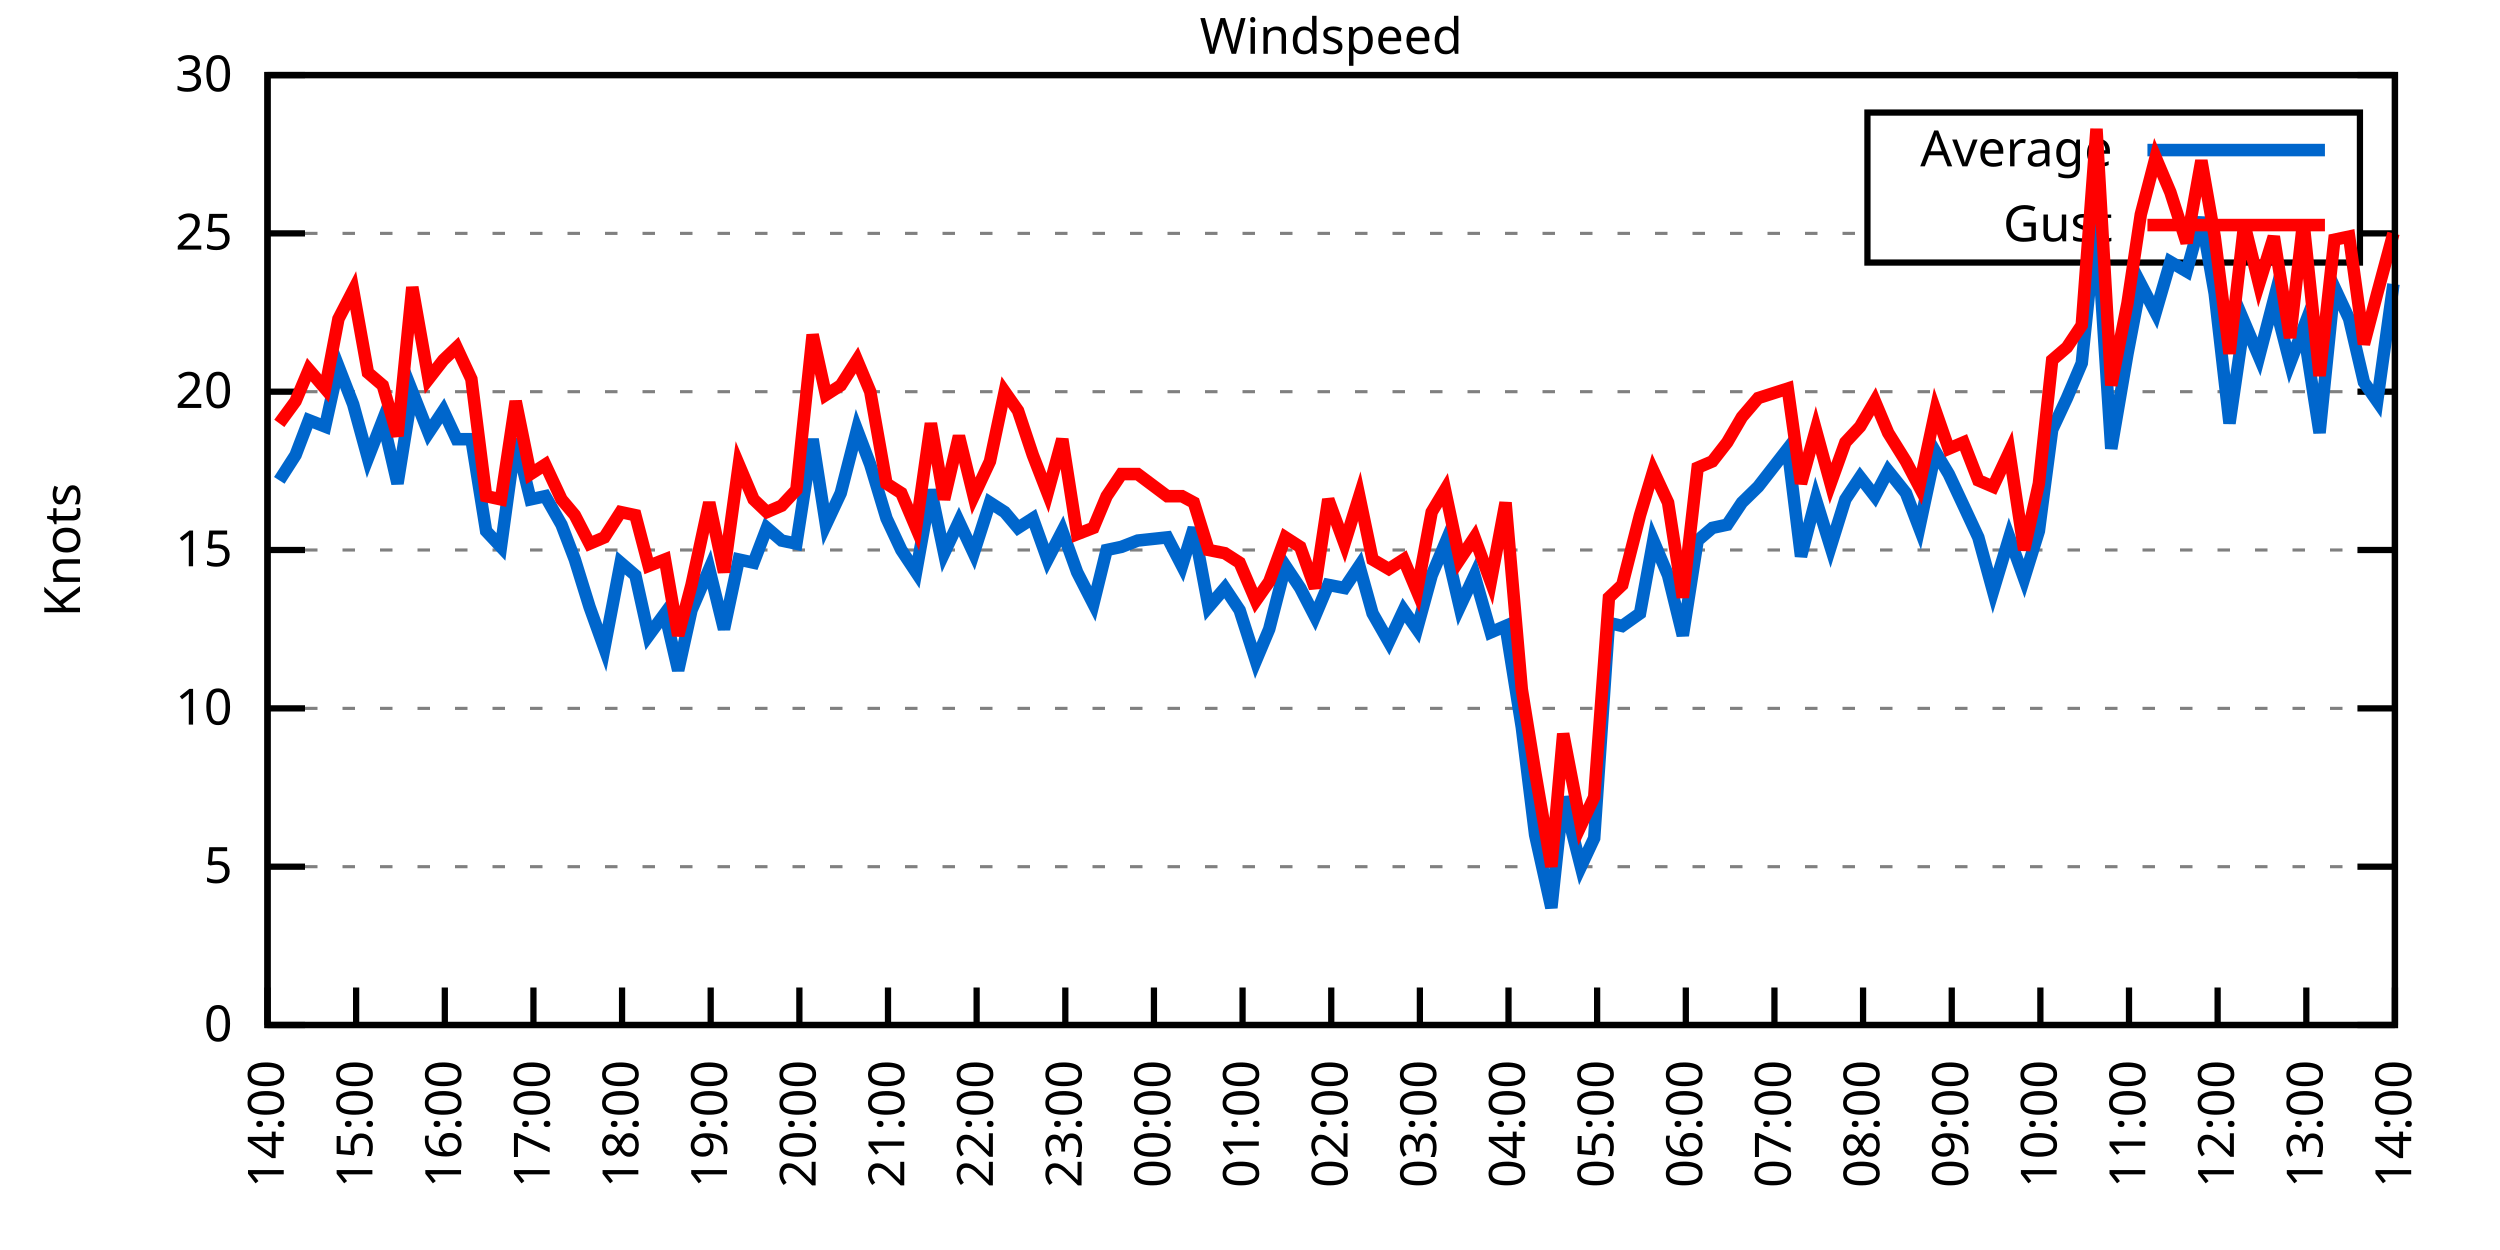
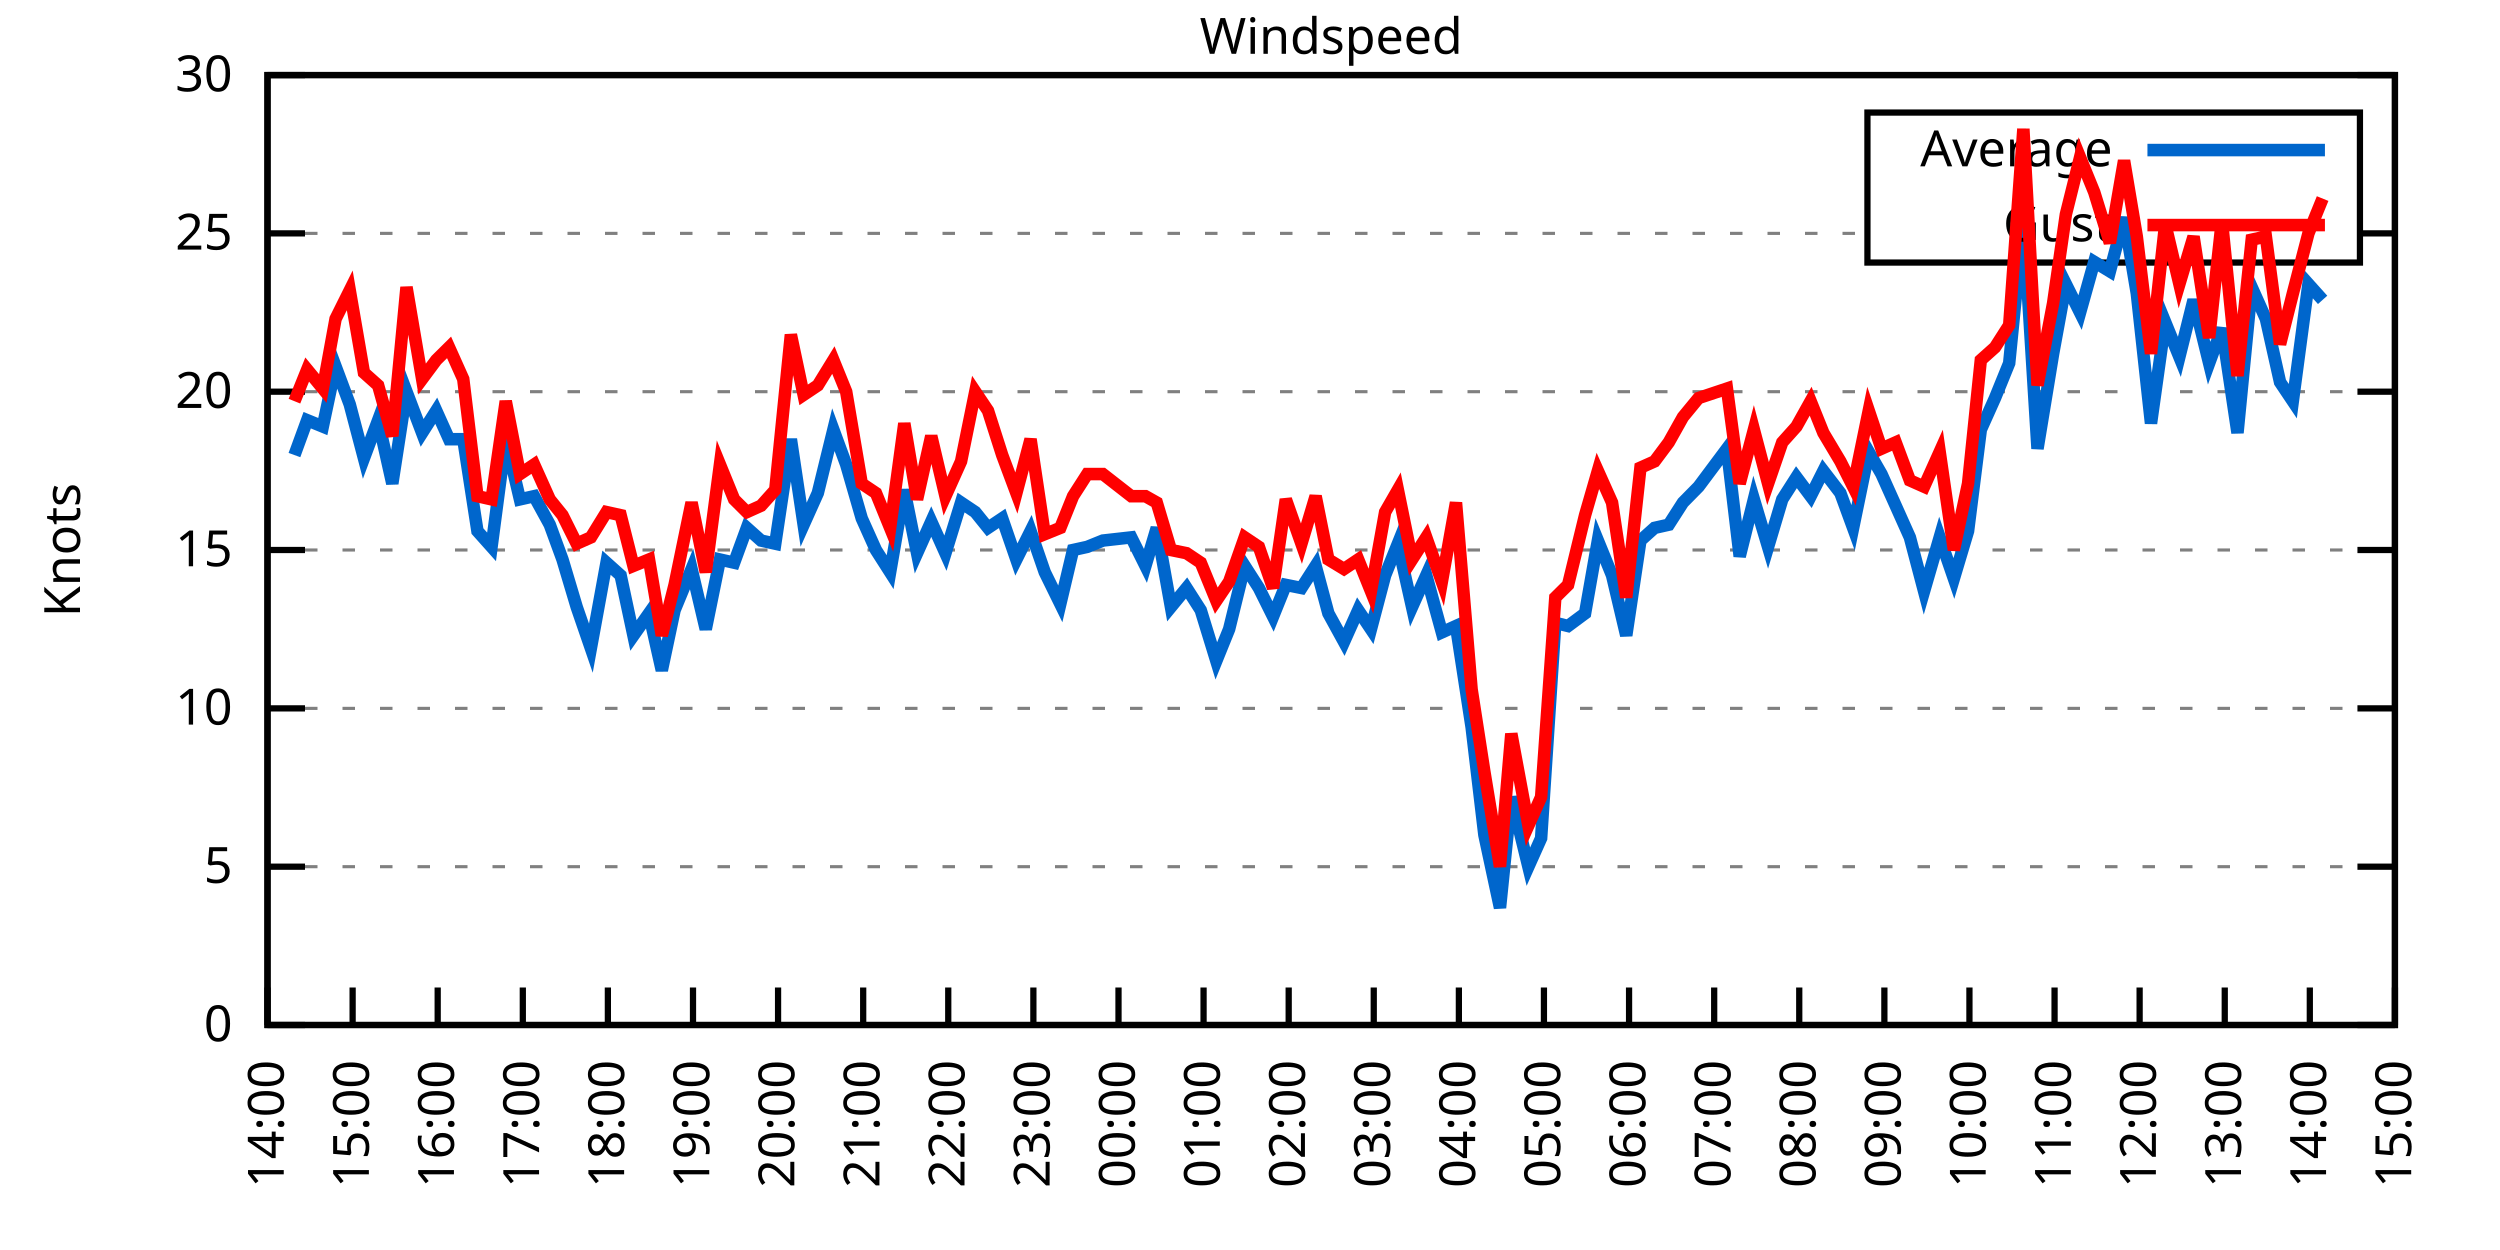
<svg xmlns="http://www.w3.org/2000/svg" xmlns:xlink="http://www.w3.org/1999/xlink" width="400" height="200" viewBox="0 0 400 200">
  <g id="gnuplot_canvas">
    <rect x="0" y="0" width="400" height="200" fill="none" />
    <defs>
      <circle id="gpDot" r="0.5" stroke-width="0.5" stroke="currentColor" />
      <path id="gpPt0" stroke-width="0.333" stroke="currentColor" d="M-1,0 h2 M0,-1 v2" />
      <path id="gpPt1" stroke-width="0.333" stroke="currentColor" d="M-1,-1 L1,1 M1,-1 L-1,1" />
      <path id="gpPt2" stroke-width="0.333" stroke="currentColor" d="M-1,0 L1,0 M0,-1 L0,1 M-1,-1 L1,1 M-1,1 L1,-1" />
      <rect id="gpPt3" stroke-width="0.333" stroke="currentColor" x="-1" y="-1" width="2" height="2" />
      <rect id="gpPt4" stroke-width="0.333" stroke="currentColor" fill="currentColor" x="-1" y="-1" width="2" height="2" />
      <circle id="gpPt5" stroke-width="0.333" stroke="currentColor" cx="0" cy="0" r="1" />
      <use xlink:href="#gpPt5" id="gpPt6" fill="currentColor" stroke="none" />
      <path id="gpPt7" stroke-width="0.333" stroke="currentColor" d="M0,-1.33 L-1.33,0.67 L1.33,0.67 z" />
      <use xlink:href="#gpPt7" id="gpPt8" fill="currentColor" stroke="none" />
      <use xlink:href="#gpPt7" id="gpPt9" stroke="currentColor" transform="rotate(180)" />
      <use xlink:href="#gpPt9" id="gpPt10" fill="currentColor" stroke="none" />
      <use xlink:href="#gpPt3" id="gpPt11" stroke="currentColor" transform="rotate(45)" />
      <use xlink:href="#gpPt11" id="gpPt12" fill="currentColor" stroke="none" />
      <path id="gpPt13" stroke-width="0.333" stroke="currentColor" d="M0,1.330 L1.265,0.411 L0.782,-1.067 L-0.782,-1.076 L-1.265,0.411 z" />
      <use xlink:href="#gpPt13" id="gpPt14" fill="currentColor" stroke="none" />
      <filter id="textbox" filterUnits="objectBoundingBox" x="0" y="0" height="1" width="1">
        <feFlood flood-color="white" flood-opacity="1" result="bgnd" />
        <feComposite in="SourceGraphic" in2="bgnd" operator="atop" />
      </filter>
      <filter id="greybox" filterUnits="objectBoundingBox" x="0" y="0" height="1" width="1">
        <feFlood flood-color="lightgrey" flood-opacity="1" result="grey" />
        <feComposite in="SourceGraphic" in2="grey" operator="atop" />
      </filter>
    </defs>
    <g fill="none" color="white" stroke="currentColor" stroke-width="1.00" stroke-linecap="butt" stroke-linejoin="miter">
</g>
    <g fill="none" color="black" stroke="currentColor" stroke-width="1.00" stroke-linecap="butt" stroke-linejoin="miter">
      <g stroke="none" shape-rendering="crispEdges">
        <polygon fill="rgb(255, 255, 255)" points="42.80,164.00 383.18,164.00 383.18,12.02 42.80,12.02 " />
      </g>
    </g>
    <g fill="none" color="black" stroke="currentColor" stroke-width="1.00" stroke-linecap="butt" stroke-linejoin="miter">
</g>
    <g fill="none" color="black" stroke="black" stroke-width="0.50" stroke-linecap="butt" stroke-linejoin="miter">
</g>
    <g fill="none" color="gray" stroke="currentColor" stroke-width="0.50" stroke-linecap="butt" stroke-linejoin="miter">
      <path stroke="gray" stroke-dasharray="2,4" class="gridline" d="M42.80,164.00 L383.19,164.00  " />
    </g>
    <g fill="none" color="gray" stroke="gray" stroke-width="1.00" stroke-linecap="butt" stroke-linejoin="miter">
</g>
    <g fill="none" color="black" stroke="currentColor" stroke-width="1.00" stroke-linecap="butt" stroke-linejoin="miter">
      <path stroke="black" d="M42.80,164.00 L48.80,164.00 M383.19,164.00 L377.19,164.00  " />
      <g transform="translate(37.20,166.60)" stroke="none" fill="black" font-family="Sans" font-size="8.00" text-anchor="end">
        <text>
          <tspan font-family="Sans"> 0</tspan>
        </text>
      </g>
    </g>
    <g fill="none" color="black" stroke="currentColor" stroke-width="1.00" stroke-linecap="butt" stroke-linejoin="miter">
</g>
    <g fill="none" color="black" stroke="black" stroke-width="0.50" stroke-linecap="butt" stroke-linejoin="miter">
</g>
    <g fill="none" color="gray" stroke="currentColor" stroke-width="0.50" stroke-linecap="butt" stroke-linejoin="miter">
      <path stroke="gray" stroke-dasharray="2,4" class="gridline" d="M42.80,138.67 L383.19,138.67  " />
    </g>
    <g fill="none" color="gray" stroke="gray" stroke-width="1.00" stroke-linecap="butt" stroke-linejoin="miter">
</g>
    <g fill="none" color="black" stroke="currentColor" stroke-width="1.00" stroke-linecap="butt" stroke-linejoin="miter">
      <path stroke="black" d="M42.80,138.67 L48.80,138.67 M383.19,138.67 L377.19,138.67  " />
      <g transform="translate(37.20,141.27)" stroke="none" fill="black" font-family="Sans" font-size="8.00" text-anchor="end">
        <text>
          <tspan font-family="Sans"> 5</tspan>
        </text>
      </g>
    </g>
    <g fill="none" color="black" stroke="currentColor" stroke-width="1.00" stroke-linecap="butt" stroke-linejoin="miter">
</g>
    <g fill="none" color="black" stroke="black" stroke-width="0.50" stroke-linecap="butt" stroke-linejoin="miter">
</g>
    <g fill="none" color="gray" stroke="currentColor" stroke-width="0.50" stroke-linecap="butt" stroke-linejoin="miter">
      <path stroke="gray" stroke-dasharray="2,4" class="gridline" d="M42.80,113.34 L383.19,113.34  " />
    </g>
    <g fill="none" color="gray" stroke="gray" stroke-width="1.00" stroke-linecap="butt" stroke-linejoin="miter">
</g>
    <g fill="none" color="black" stroke="currentColor" stroke-width="1.00" stroke-linecap="butt" stroke-linejoin="miter">
      <path stroke="black" d="M42.80,113.34 L48.80,113.34 M383.19,113.34 L377.19,113.34  " />
      <g transform="translate(37.20,115.94)" stroke="none" fill="black" font-family="Sans" font-size="8.00" text-anchor="end">
        <text>
          <tspan font-family="Sans"> 10</tspan>
        </text>
      </g>
    </g>
    <g fill="none" color="black" stroke="currentColor" stroke-width="1.00" stroke-linecap="butt" stroke-linejoin="miter">
</g>
    <g fill="none" color="black" stroke="black" stroke-width="0.50" stroke-linecap="butt" stroke-linejoin="miter">
</g>
    <g fill="none" color="gray" stroke="currentColor" stroke-width="0.50" stroke-linecap="butt" stroke-linejoin="miter">
      <path stroke="gray" stroke-dasharray="2,4" class="gridline" d="M42.80,88.00 L383.19,88.00  " />
    </g>
    <g fill="none" color="gray" stroke="gray" stroke-width="1.00" stroke-linecap="butt" stroke-linejoin="miter">
</g>
    <g fill="none" color="black" stroke="currentColor" stroke-width="1.00" stroke-linecap="butt" stroke-linejoin="miter">
      <path stroke="black" d="M42.80,88.00 L48.80,88.00 M383.19,88.00 L377.19,88.00  " />
      <g transform="translate(37.20,90.60)" stroke="none" fill="black" font-family="Sans" font-size="8.00" text-anchor="end">
        <text>
          <tspan font-family="Sans"> 15</tspan>
        </text>
      </g>
    </g>
    <g fill="none" color="black" stroke="currentColor" stroke-width="1.00" stroke-linecap="butt" stroke-linejoin="miter">
</g>
    <g fill="none" color="black" stroke="black" stroke-width="0.50" stroke-linecap="butt" stroke-linejoin="miter">
</g>
    <g fill="none" color="gray" stroke="currentColor" stroke-width="0.50" stroke-linecap="butt" stroke-linejoin="miter">
      <path stroke="gray" stroke-dasharray="2,4" class="gridline" d="M42.80,62.67 L383.19,62.67  " />
    </g>
    <g fill="none" color="gray" stroke="gray" stroke-width="1.00" stroke-linecap="butt" stroke-linejoin="miter">
</g>
    <g fill="none" color="black" stroke="currentColor" stroke-width="1.00" stroke-linecap="butt" stroke-linejoin="miter">
      <path stroke="black" d="M42.80,62.67 L48.80,62.67 M383.19,62.67 L377.19,62.67  " />
      <g transform="translate(37.20,65.27)" stroke="none" fill="black" font-family="Sans" font-size="8.00" text-anchor="end">
        <text>
          <tspan font-family="Sans"> 20</tspan>
        </text>
      </g>
    </g>
    <g fill="none" color="black" stroke="currentColor" stroke-width="1.00" stroke-linecap="butt" stroke-linejoin="miter">
</g>
    <g fill="none" color="black" stroke="black" stroke-width="0.50" stroke-linecap="butt" stroke-linejoin="miter">
</g>
    <g fill="none" color="gray" stroke="currentColor" stroke-width="0.50" stroke-linecap="butt" stroke-linejoin="miter">
      <path stroke="gray" stroke-dasharray="2,4" class="gridline" d="M42.80,37.34 L298.79,37.34 M377.59,37.34 L383.19,37.34  " />
    </g>
    <g fill="none" color="gray" stroke="gray" stroke-width="1.00" stroke-linecap="butt" stroke-linejoin="miter">
</g>
    <g fill="none" color="black" stroke="currentColor" stroke-width="1.00" stroke-linecap="butt" stroke-linejoin="miter">
      <path stroke="black" d="M42.80,37.34 L48.80,37.34 M383.19,37.34 L377.19,37.34  " />
      <g transform="translate(37.20,39.94)" stroke="none" fill="black" font-family="Sans" font-size="8.00" text-anchor="end">
        <text>
          <tspan font-family="Sans"> 25</tspan>
        </text>
      </g>
    </g>
    <g fill="none" color="black" stroke="currentColor" stroke-width="1.00" stroke-linecap="butt" stroke-linejoin="miter">
</g>
    <g fill="none" color="black" stroke="black" stroke-width="0.50" stroke-linecap="butt" stroke-linejoin="miter">
</g>
    <g fill="none" color="gray" stroke="currentColor" stroke-width="0.50" stroke-linecap="butt" stroke-linejoin="miter">
      <path stroke="gray" stroke-dasharray="2,4" class="gridline" d="M42.80,12.01 L383.19,12.01  " />
    </g>
    <g fill="none" color="gray" stroke="gray" stroke-width="1.00" stroke-linecap="butt" stroke-linejoin="miter">
</g>
    <g fill="none" color="black" stroke="currentColor" stroke-width="1.00" stroke-linecap="butt" stroke-linejoin="miter">
      <path stroke="black" d="M42.80,12.01 L48.80,12.01 M383.19,12.01 L377.19,12.01  " />
      <g transform="translate(37.20,14.61)" stroke="none" fill="black" font-family="Sans" font-size="8.00" text-anchor="end">
        <text>
          <tspan font-family="Sans"> 30</tspan>
        </text>
      </g>
    </g>
    <g fill="none" color="black" stroke="currentColor" stroke-width="1.00" stroke-linecap="butt" stroke-linejoin="miter">
      <path stroke="black" d="M42.80,164.00 L42.80,158.00  " />
      <g transform="translate(45.40,169.60) rotate(270.00)" stroke="none" fill="black" font-family="Sans" font-size="8.00" text-anchor="end">
        <text>
          <tspan font-family="Sans">14:00</tspan>
        </text>
      </g>
    </g>
    <g fill="none" color="black" stroke="currentColor" stroke-width="1.00" stroke-linecap="butt" stroke-linejoin="miter">
-       <path stroke="black" d="M56.98,164.00 L56.98,158.00  " />
-       <g transform="translate(59.58,169.60) rotate(270.00)" stroke="none" fill="black" font-family="Sans" font-size="8.00" text-anchor="end">
+       <path stroke="black" d="M56.42,164.00 L56.42,158.00  " />
+       <g transform="translate(59.02,169.60) rotate(270.00)" stroke="none" fill="black" font-family="Sans" font-size="8.00" text-anchor="end">
        <text>
          <tspan font-family="Sans">15:00</tspan>
        </text>
      </g>
    </g>
    <g fill="none" color="black" stroke="currentColor" stroke-width="1.00" stroke-linecap="butt" stroke-linejoin="miter">
-       <path stroke="black" d="M71.17,164.00 L71.17,158.00  " />
-       <g transform="translate(73.77,169.60) rotate(270.00)" stroke="none" fill="black" font-family="Sans" font-size="8.00" text-anchor="end">
+       <path stroke="black" d="M70.03,164.00 L70.03,158.00  " />
+       <g transform="translate(72.63,169.60) rotate(270.00)" stroke="none" fill="black" font-family="Sans" font-size="8.00" text-anchor="end">
        <text>
          <tspan font-family="Sans">16:00</tspan>
        </text>
      </g>
    </g>
    <g fill="none" color="black" stroke="currentColor" stroke-width="1.00" stroke-linecap="butt" stroke-linejoin="miter">
-       <path stroke="black" d="M85.35,164.00 L85.35,158.00  " />
-       <g transform="translate(87.95,169.60) rotate(270.00)" stroke="none" fill="black" font-family="Sans" font-size="8.00" text-anchor="end">
+       <path stroke="black" d="M83.65,164.00 L83.65,158.00  " />
+       <g transform="translate(86.25,169.60) rotate(270.00)" stroke="none" fill="black" font-family="Sans" font-size="8.00" text-anchor="end">
        <text>
          <tspan font-family="Sans">17:00</tspan>
        </text>
      </g>
    </g>
    <g fill="none" color="black" stroke="currentColor" stroke-width="1.00" stroke-linecap="butt" stroke-linejoin="miter">
-       <path stroke="black" d="M99.53,164.00 L99.53,158.00  " />
-       <g transform="translate(102.13,169.60) rotate(270.00)" stroke="none" fill="black" font-family="Sans" font-size="8.00" text-anchor="end">
+       <path stroke="black" d="M97.26,164.00 L97.26,158.00  " />
+       <g transform="translate(99.86,169.60) rotate(270.00)" stroke="none" fill="black" font-family="Sans" font-size="8.00" text-anchor="end">
        <text>
          <tspan font-family="Sans">18:00</tspan>
        </text>
      </g>
    </g>
    <g fill="none" color="black" stroke="currentColor" stroke-width="1.00" stroke-linecap="butt" stroke-linejoin="miter">
-       <path stroke="black" d="M113.71,164.00 L113.71,158.00  " />
-       <g transform="translate(116.31,169.60) rotate(270.00)" stroke="none" fill="black" font-family="Sans" font-size="8.00" text-anchor="end">
+       <path stroke="black" d="M110.88,164.00 L110.88,158.00  " />
+       <g transform="translate(113.48,169.60) rotate(270.00)" stroke="none" fill="black" font-family="Sans" font-size="8.00" text-anchor="end">
        <text>
          <tspan font-family="Sans">19:00</tspan>
        </text>
      </g>
    </g>
    <g fill="none" color="black" stroke="currentColor" stroke-width="1.00" stroke-linecap="butt" stroke-linejoin="miter">
-       <path stroke="black" d="M127.90,164.00 L127.90,158.00  " />
-       <g transform="translate(130.50,169.60) rotate(270.00)" stroke="none" fill="black" font-family="Sans" font-size="8.00" text-anchor="end">
+       <path stroke="black" d="M124.49,164.00 L124.49,158.00  " />
+       <g transform="translate(127.09,169.60) rotate(270.00)" stroke="none" fill="black" font-family="Sans" font-size="8.00" text-anchor="end">
        <text>
          <tspan font-family="Sans">20:00</tspan>
        </text>
      </g>
    </g>
    <g fill="none" color="black" stroke="currentColor" stroke-width="1.00" stroke-linecap="butt" stroke-linejoin="miter">
-       <path stroke="black" d="M142.08,164.00 L142.08,158.00  " />
-       <g transform="translate(144.68,169.60) rotate(270.00)" stroke="none" fill="black" font-family="Sans" font-size="8.00" text-anchor="end">
+       <path stroke="black" d="M138.11,164.00 L138.11,158.00  " />
+       <g transform="translate(140.71,169.60) rotate(270.00)" stroke="none" fill="black" font-family="Sans" font-size="8.00" text-anchor="end">
        <text>
          <tspan font-family="Sans">21:00</tspan>
        </text>
      </g>
    </g>
    <g fill="none" color="black" stroke="currentColor" stroke-width="1.00" stroke-linecap="butt" stroke-linejoin="miter">
-       <path stroke="black" d="M156.26,164.00 L156.26,158.00  " />
-       <g transform="translate(158.86,169.60) rotate(270.00)" stroke="none" fill="black" font-family="Sans" font-size="8.00" text-anchor="end">
+       <path stroke="black" d="M151.72,164.00 L151.72,158.00  " />
+       <g transform="translate(154.32,169.60) rotate(270.00)" stroke="none" fill="black" font-family="Sans" font-size="8.00" text-anchor="end">
        <text>
          <tspan font-family="Sans">22:00</tspan>
        </text>
      </g>
    </g>
    <g fill="none" color="black" stroke="currentColor" stroke-width="1.00" stroke-linecap="butt" stroke-linejoin="miter">
-       <path stroke="black" d="M170.45,164.00 L170.45,158.00  " />
-       <g transform="translate(173.05,169.60) rotate(270.00)" stroke="none" fill="black" font-family="Sans" font-size="8.00" text-anchor="end">
+       <path stroke="black" d="M165.34,164.00 L165.34,158.00  " />
+       <g transform="translate(167.94,169.60) rotate(270.00)" stroke="none" fill="black" font-family="Sans" font-size="8.00" text-anchor="end">
        <text>
          <tspan font-family="Sans">23:00</tspan>
        </text>
      </g>
    </g>
    <g fill="none" color="black" stroke="currentColor" stroke-width="1.00" stroke-linecap="butt" stroke-linejoin="miter">
-       <path stroke="black" d="M184.63,164.00 L184.63,158.00  " />
-       <g transform="translate(187.23,169.60) rotate(270.00)" stroke="none" fill="black" font-family="Sans" font-size="8.00" text-anchor="end">
+       <path stroke="black" d="M178.96,164.00 L178.96,158.00  " />
+       <g transform="translate(181.56,169.60) rotate(270.00)" stroke="none" fill="black" font-family="Sans" font-size="8.00" text-anchor="end">
        <text>
          <tspan font-family="Sans">00:00</tspan>
        </text>
      </g>
    </g>
    <g fill="none" color="black" stroke="currentColor" stroke-width="1.00" stroke-linecap="butt" stroke-linejoin="miter">
-       <path stroke="black" d="M198.81,164.00 L198.81,158.00  " />
-       <g transform="translate(201.41,169.60) rotate(270.00)" stroke="none" fill="black" font-family="Sans" font-size="8.00" text-anchor="end">
+       <path stroke="black" d="M192.57,164.00 L192.57,158.00  " />
+       <g transform="translate(195.17,169.60) rotate(270.00)" stroke="none" fill="black" font-family="Sans" font-size="8.00" text-anchor="end">
        <text>
          <tspan font-family="Sans">01:00</tspan>
        </text>
      </g>
    </g>
    <g fill="none" color="black" stroke="currentColor" stroke-width="1.00" stroke-linecap="butt" stroke-linejoin="miter">
-       <path stroke="black" d="M213.00,164.00 L213.00,158.00  " />
-       <g transform="translate(215.60,169.60) rotate(270.00)" stroke="none" fill="black" font-family="Sans" font-size="8.00" text-anchor="end">
+       <path stroke="black" d="M206.19,164.00 L206.19,158.00  " />
+       <g transform="translate(208.79,169.60) rotate(270.00)" stroke="none" fill="black" font-family="Sans" font-size="8.00" text-anchor="end">
        <text>
          <tspan font-family="Sans">02:00</tspan>
        </text>
      </g>
    </g>
    <g fill="none" color="black" stroke="currentColor" stroke-width="1.00" stroke-linecap="butt" stroke-linejoin="miter">
-       <path stroke="black" d="M227.18,164.00 L227.18,158.00  " />
-       <g transform="translate(229.78,169.60) rotate(270.00)" stroke="none" fill="black" font-family="Sans" font-size="8.00" text-anchor="end">
+       <path stroke="black" d="M219.80,164.00 L219.80,158.00  " />
+       <g transform="translate(222.40,169.60) rotate(270.00)" stroke="none" fill="black" font-family="Sans" font-size="8.00" text-anchor="end">
        <text>
          <tspan font-family="Sans">03:00</tspan>
        </text>
      </g>
    </g>
    <g fill="none" color="black" stroke="currentColor" stroke-width="1.00" stroke-linecap="butt" stroke-linejoin="miter">
-       <path stroke="black" d="M241.36,164.00 L241.36,158.00  " />
-       <g transform="translate(243.96,169.60) rotate(270.00)" stroke="none" fill="black" font-family="Sans" font-size="8.00" text-anchor="end">
+       <path stroke="black" d="M233.42,164.00 L233.42,158.00  " />
+       <g transform="translate(236.02,169.60) rotate(270.00)" stroke="none" fill="black" font-family="Sans" font-size="8.00" text-anchor="end">
        <text>
          <tspan font-family="Sans">04:00</tspan>
        </text>
      </g>
    </g>
    <g fill="none" color="black" stroke="currentColor" stroke-width="1.00" stroke-linecap="butt" stroke-linejoin="miter">
-       <path stroke="black" d="M255.54,164.00 L255.54,158.00  " />
-       <g transform="translate(258.14,169.60) rotate(270.00)" stroke="none" fill="black" font-family="Sans" font-size="8.00" text-anchor="end">
+       <path stroke="black" d="M247.03,164.00 L247.03,158.00  " />
+       <g transform="translate(249.63,169.60) rotate(270.00)" stroke="none" fill="black" font-family="Sans" font-size="8.00" text-anchor="end">
        <text>
          <tspan font-family="Sans">05:00</tspan>
        </text>
      </g>
    </g>
    <g fill="none" color="black" stroke="currentColor" stroke-width="1.00" stroke-linecap="butt" stroke-linejoin="miter">
-       <path stroke="black" d="M269.73,164.00 L269.73,158.00  " />
-       <g transform="translate(272.33,169.60) rotate(270.00)" stroke="none" fill="black" font-family="Sans" font-size="8.00" text-anchor="end">
+       <path stroke="black" d="M260.65,164.00 L260.65,158.00  " />
+       <g transform="translate(263.25,169.60) rotate(270.00)" stroke="none" fill="black" font-family="Sans" font-size="8.00" text-anchor="end">
        <text>
          <tspan font-family="Sans">06:00</tspan>
        </text>
      </g>
    </g>
    <g fill="none" color="black" stroke="currentColor" stroke-width="1.00" stroke-linecap="butt" stroke-linejoin="miter">
-       <path stroke="black" d="M283.91,164.00 L283.91,158.00  " />
-       <g transform="translate(286.51,169.60) rotate(270.00)" stroke="none" fill="black" font-family="Sans" font-size="8.00" text-anchor="end">
+       <path stroke="black" d="M274.27,164.00 L274.27,158.00  " />
+       <g transform="translate(276.87,169.60) rotate(270.00)" stroke="none" fill="black" font-family="Sans" font-size="8.00" text-anchor="end">
        <text>
          <tspan font-family="Sans">07:00</tspan>
        </text>
      </g>
    </g>
    <g fill="none" color="black" stroke="currentColor" stroke-width="1.00" stroke-linecap="butt" stroke-linejoin="miter">
-       <path stroke="black" d="M298.09,164.00 L298.09,158.00  " />
-       <g transform="translate(300.69,169.60) rotate(270.00)" stroke="none" fill="black" font-family="Sans" font-size="8.00" text-anchor="end">
+       <path stroke="black" d="M287.88,164.00 L287.88,158.00  " />
+       <g transform="translate(290.48,169.60) rotate(270.00)" stroke="none" fill="black" font-family="Sans" font-size="8.00" text-anchor="end">
        <text>
          <tspan font-family="Sans">08:00</tspan>
        </text>
      </g>
    </g>
    <g fill="none" color="black" stroke="currentColor" stroke-width="1.00" stroke-linecap="butt" stroke-linejoin="miter">
-       <path stroke="black" d="M312.28,164.00 L312.28,158.00  " />
-       <g transform="translate(314.88,169.60) rotate(270.00)" stroke="none" fill="black" font-family="Sans" font-size="8.00" text-anchor="end">
+       <path stroke="black" d="M301.50,164.00 L301.50,158.00  " />
+       <g transform="translate(304.10,169.60) rotate(270.00)" stroke="none" fill="black" font-family="Sans" font-size="8.00" text-anchor="end">
        <text>
          <tspan font-family="Sans">09:00</tspan>
        </text>
      </g>
    </g>
    <g fill="none" color="black" stroke="currentColor" stroke-width="1.00" stroke-linecap="butt" stroke-linejoin="miter">
-       <path stroke="black" d="M326.46,164.00 L326.46,158.00  " />
-       <g transform="translate(329.06,169.60) rotate(270.00)" stroke="none" fill="black" font-family="Sans" font-size="8.00" text-anchor="end">
+       <path stroke="black" d="M315.11,164.00 L315.11,158.00  " />
+       <g transform="translate(317.71,169.60) rotate(270.00)" stroke="none" fill="black" font-family="Sans" font-size="8.00" text-anchor="end">
        <text>
          <tspan font-family="Sans">10:00</tspan>
        </text>
      </g>
    </g>
    <g fill="none" color="black" stroke="currentColor" stroke-width="1.00" stroke-linecap="butt" stroke-linejoin="miter">
-       <path stroke="black" d="M340.64,164.00 L340.64,158.00  " />
-       <g transform="translate(343.24,169.60) rotate(270.00)" stroke="none" fill="black" font-family="Sans" font-size="8.00" text-anchor="end">
+       <path stroke="black" d="M328.73,164.00 L328.73,158.00  " />
+       <g transform="translate(331.33,169.60) rotate(270.00)" stroke="none" fill="black" font-family="Sans" font-size="8.00" text-anchor="end">
        <text>
          <tspan font-family="Sans">11:00</tspan>
        </text>
      </g>
    </g>
    <g fill="none" color="black" stroke="currentColor" stroke-width="1.00" stroke-linecap="butt" stroke-linejoin="miter">
-       <path stroke="black" d="M354.82,164.00 L354.82,158.00  " />
-       <g transform="translate(357.42,169.60) rotate(270.00)" stroke="none" fill="black" font-family="Sans" font-size="8.00" text-anchor="end">
+       <path stroke="black" d="M342.34,164.00 L342.34,158.00  " />
+       <g transform="translate(344.94,169.60) rotate(270.00)" stroke="none" fill="black" font-family="Sans" font-size="8.00" text-anchor="end">
        <text>
          <tspan font-family="Sans">12:00</tspan>
        </text>
      </g>
    </g>
    <g fill="none" color="black" stroke="currentColor" stroke-width="1.00" stroke-linecap="butt" stroke-linejoin="miter">
-       <path stroke="black" d="M369.01,164.00 L369.01,158.00  " />
-       <g transform="translate(371.61,169.60) rotate(270.00)" stroke="none" fill="black" font-family="Sans" font-size="8.00" text-anchor="end">
+       <path stroke="black" d="M355.96,164.00 L355.96,158.00  " />
+       <g transform="translate(358.56,169.60) rotate(270.00)" stroke="none" fill="black" font-family="Sans" font-size="8.00" text-anchor="end">
        <text>
          <tspan font-family="Sans">13:00</tspan>
+         </text>
+       </g>
+     </g>
+     <g fill="none" color="black" stroke="currentColor" stroke-width="1.00" stroke-linecap="butt" stroke-linejoin="miter">
+       <path stroke="black" d="M369.57,164.00 L369.57,158.00  " />
+       <g transform="translate(372.17,169.60) rotate(270.00)" stroke="none" fill="black" font-family="Sans" font-size="8.00" text-anchor="end">
+         <text>
+           <tspan font-family="Sans">14:00</tspan>
        </text>
      </g>
    </g>
    <g fill="none" color="black" stroke="currentColor" stroke-width="1.00" stroke-linecap="butt" stroke-linejoin="miter">
      <path stroke="black" d="M383.19,164.00 L383.19,158.00  " />
      <g transform="translate(385.79,169.60) rotate(270.00)" stroke="none" fill="black" font-family="Sans" font-size="8.00" text-anchor="end">
        <text>
-           <tspan font-family="Sans">14:00</tspan>
+           <tspan font-family="Sans">15:00</tspan>
        </text>
      </g>
    </g>
    <g fill="none" color="black" stroke="currentColor" stroke-width="1.00" stroke-linecap="butt" stroke-linejoin="miter">
</g>
    <g fill="none" color="black" stroke="currentColor" stroke-width="1.00" stroke-linecap="butt" stroke-linejoin="miter">
      <path stroke="black" d="M42.80,12.01 L42.80,164.00 L383.19,164.00 L383.19,12.01 L42.80,12.01 Z  " />
    </g>
    <g fill="none" color="black" stroke="currentColor" stroke-width="1.00" stroke-linecap="butt" stroke-linejoin="miter">
</g>
    <g fill="none" color="black" stroke="currentColor" stroke-width="1.00" stroke-linecap="butt" stroke-linejoin="miter">
      <path stroke="black" d="M298.79,42.01 L298.79,18.01 L377.59,18.01 L377.59,42.01 L298.79,42.01 Z  " />
    </g>
    <g id="Windspeed_plot_1">
      <g fill="none" color="white" stroke="black" stroke-width="2.00" stroke-linecap="butt" stroke-linejoin="miter">
</g>
      <g fill="none" color="black" stroke="currentColor" stroke-width="2.00" stroke-linecap="butt" stroke-linejoin="miter">
        <g transform="translate(337.99,26.61)" stroke="none" fill="black" font-family="Sans" font-size="8.00" text-anchor="end">
          <text>
            <tspan font-family="Sans">Average</tspan>
          </text>
        </g>
      </g>
      <g fill="none" color="black" stroke="currentColor" stroke-width="2.00" stroke-linecap="butt" stroke-linejoin="miter">
-         <path stroke="rgb(  0, 102, 204)" d="M343.59,24.01 L371.99,24.01 M44.69,76.86 L47.29,72.81 L49.42,67.23 L52.02,68.25 L54.15,58.62 L56.51,64.70   L58.87,73.31 L61.24,67.23 L63.60,77.37 L65.97,62.67 L68.57,69.26 L70.93,65.71 L73.06,70.27 L75.42,70.27   L77.78,84.97 L80.15,87.50 L82.51,70.27 L84.88,79.90 L87.24,79.39 L89.84,83.95 L91.97,89.52 L94.33,97.12   L96.70,103.71 L99.30,90.03 L101.66,92.06 L103.79,101.68 L106.39,98.14 L108.51,107.26 L110.64,97.63 L113.48,91.04   L115.84,100.67 L118.21,89.52 L120.57,90.03 L122.70,84.46 L125.06,86.49 L127.42,86.99 L130.02,70.27 L132.15,83.95   L134.52,78.89 L137.12,68.75 L139.24,74.33 L141.84,82.94 L144.21,88.00 L146.57,91.55 L148.94,78.38 L151.06,88.51   L153.43,83.45 L155.79,88.51 L158.39,80.41 L160.75,81.93 L162.88,84.46 L165.25,82.94 L167.61,89.52 L169.97,84.97   L172.34,91.55 L174.94,96.62 L177.06,88.00 L179.43,87.50 L182.03,86.49 L186.76,85.98 L189.12,90.54 L191.01,84.46   L193.38,97.12 L195.98,94.08 L198.34,97.63 L200.94,105.74 L203.07,100.67 L205.67,90.54 L208.03,94.08 L210.39,98.64   L212.52,93.58 L215.12,94.08 L217.49,90.54 L219.61,98.14 L222.21,102.70 L224.58,97.63 L226.71,100.67 L229.07,92.06   L231.20,86.99 L233.56,97.12 L235.92,92.06 L238.52,101.18 L240.89,100.16 L243.49,116.38 L245.62,133.60 L248.22,145.25   L250.11,127.52 L252.94,138.67 L255.07,134.11 L257.43,99.66 L259.56,100.16 L262.40,98.14 L264.53,86.49 L266.89,92.06   L269.25,101.68 L271.62,86.49 L273.98,84.46 L276.35,83.95 L278.71,80.41 L281.31,77.87 L286.04,71.79 L288.16,89.02   L290.53,79.90 L292.89,87.50 L295.26,79.90 L297.62,76.35 L299.98,79.39 L302.11,75.34 L304.95,78.89 L307.08,84.46   L309.68,72.30 L311.80,75.85 L314.17,80.91 L316.53,85.98 L318.89,94.59 L321.49,85.98 L323.86,92.56 L326.22,84.97   L328.35,68.75 L330.71,63.69 L333.08,58.11 L335.44,35.32 L337.80,71.79 L340.40,56.59 L342.53,45.45 L344.90,50.01   L347.26,41.90 L349.86,43.42 L352.22,34.81 L354.35,46.97 L356.72,67.74 L359.08,51.53 L361.44,57.10 L363.81,47.98   L366.41,58.11 L368.53,52.54 L371.13,69.26 L373.50,45.95 L375.86,51.02 L378.23,61.15 L380.35,64.19 L382.95,45.45    " />
+         <path stroke="rgb(  0, 102, 204)" d="M343.59,24.01 L371.99,24.01 M47.11,72.81 L49.15,67.23 L51.65,68.25 L53.69,58.62 L55.96,64.70 L58.23,73.31   L60.50,67.23 L62.77,77.37 L65.04,62.67 L67.54,69.26 L69.80,65.71 L71.85,70.27 L74.12,70.27 L76.39,84.97   L78.65,87.50 L80.92,70.27 L83.19,79.90 L85.46,79.39 L87.96,83.95 L90.00,89.52 L92.27,97.12 L94.54,103.71   L97.04,90.03 L99.30,92.06 L101.35,101.68 L103.84,98.14 L105.89,107.26 L107.93,97.63 L110.65,91.04 L112.92,100.67   L115.19,89.52 L117.46,90.03 L119.50,84.46 L121.77,86.49 L124.04,86.99 L126.54,70.27 L128.58,83.95 L130.85,78.89   L133.34,68.75 L135.39,74.33 L137.88,82.94 L140.15,88.00 L142.42,91.55 L144.69,78.38 L146.73,88.51 L149.00,83.45   L151.27,88.51 L153.77,80.41 L156.04,81.93 L158.08,84.46 L160.35,82.94 L162.62,89.52 L164.89,84.97 L167.16,91.55   L169.65,96.62 L171.69,88.00 L173.96,87.50 L176.46,86.49 L181.00,85.98 L183.27,90.54 L185.08,84.46 L187.35,97.12   L189.85,94.08 L192.12,97.63 L194.61,105.74 L196.66,100.67 L199.15,90.54 L201.42,94.08 L203.69,98.64 L205.73,93.58   L208.23,94.08 L210.50,90.54 L212.54,98.14 L215.04,102.70 L217.31,97.63 L219.35,100.67 L221.62,92.06 L223.66,86.99   L225.93,97.12 L228.20,92.06 L230.70,101.18 L232.96,100.16 L235.46,116.38 L237.50,133.60 L240.00,145.25 L241.81,127.52   L244.54,138.67 L246.58,134.11 L248.85,99.66 L250.89,100.16 L253.61,98.14 L255.66,86.49 L257.93,92.06 L260.20,101.68   L262.47,86.49 L264.73,84.46 L267.00,83.95 L269.27,80.41 L271.77,77.87 L276.31,71.79 L278.35,89.02 L280.62,79.90   L282.89,87.50 L285.16,79.90 L287.43,76.35 L289.70,79.39 L291.74,75.34 L294.46,78.89 L296.50,84.46 L299.00,72.30   L301.04,75.85 L303.31,80.91 L305.58,85.98 L307.85,94.59 L310.35,85.98 L312.62,92.56 L314.89,84.97 L316.93,68.75   L319.20,63.69 L321.47,58.11 L323.74,35.32 L326.00,71.79 L328.50,56.59 L330.54,45.45 L332.81,50.01 L335.08,41.90   L337.58,43.42 L339.85,34.81 L341.89,46.97 L344.16,67.74 L346.43,51.53 L348.70,57.10 L350.97,47.98 L353.46,58.11   L355.50,52.54 L358.00,69.26 L360.27,45.95 L362.54,51.02 L364.81,61.15 L366.85,64.19 L369.35,45.45 L371.62,47.98    " />
      </g>
    </g>
    <g id="Windspeed_plot_2">
      <g fill="none" color="black" stroke="currentColor" stroke-width="2.00" stroke-linecap="butt" stroke-linejoin="miter">
        <g transform="translate(337.99,38.61)" stroke="none" fill="black" font-family="Sans" font-size="8.00" text-anchor="end">
          <text>
            <tspan font-family="Sans">Gust</tspan>
          </text>
        </g>
      </g>
      <g fill="none" color="black" stroke="currentColor" stroke-width="2.00" stroke-linecap="butt" stroke-linejoin="miter">
-         <path stroke="rgb(255,   0,   0)" d="M343.59,36.01 L371.99,36.01 M44.69,67.74 L47.29,64.19 L49.42,59.13 L52.02,62.17 L54.15,51.02 L56.51,46.46   L58.87,59.63 L61.24,61.66 L63.60,69.77 L65.97,45.95 L68.57,60.65 L70.93,57.61 L73.06,55.58 L75.42,60.65   L77.78,79.39 L80.15,79.90 L82.51,64.19 L84.88,75.85 L87.24,74.33 L89.84,79.90 L91.97,82.43 L94.33,86.99   L96.70,85.98 L99.30,81.93 L101.66,82.43 L103.79,90.54 L106.39,89.52 L108.51,101.68 L110.64,93.58 L113.48,80.41   L115.84,91.55 L118.21,74.33 L120.57,79.90 L122.70,81.93 L125.06,80.91 L127.42,78.38 L130.02,53.55 L132.15,63.18   L134.52,61.66 L137.12,57.61 L139.24,62.67 L141.84,77.37 L144.21,78.89 L146.57,84.46 L148.94,67.74 L151.06,79.90   L153.43,69.77 L155.79,79.39 L158.39,73.82 L160.75,62.67 L162.88,65.71 L165.25,72.81 L167.61,78.89 L169.97,70.27   L172.34,85.47 L174.94,84.46 L177.06,79.39 L179.43,75.85 L182.03,75.85 L186.76,79.39 L189.12,79.39 L191.01,80.41   L193.38,88.00 L195.98,88.51 L198.34,90.03 L200.94,96.11 L203.07,93.07 L205.67,85.98 L208.03,87.50 L210.39,94.08   L212.52,79.90 L215.12,86.99 L217.49,79.39 L219.61,89.52 L222.21,91.04 L224.58,89.52 L226.71,94.59 L229.07,81.93   L231.20,78.38 L233.56,89.52 L235.92,85.98 L238.52,93.07 L240.89,80.41 L243.49,110.30 L245.62,123.47 L248.22,138.67   L250.11,117.39 L252.94,132.08 L255.07,127.52 L257.43,95.60 L259.56,93.58 L262.40,82.43 L264.53,75.34 L266.89,80.41   L269.25,95.60 L271.62,74.83 L273.98,73.82 L276.35,70.78 L278.71,66.73 L281.31,63.69 L286.04,62.17 L288.16,77.37   L290.53,68.75 L292.89,77.37 L295.26,70.78 L297.62,68.25 L299.98,64.19 L302.11,69.26 L304.95,73.82 L307.08,77.87   L309.68,65.71 L311.80,71.79 L314.17,70.78 L316.53,76.86 L318.89,77.87 L321.49,72.30 L323.86,88.00 L326.22,77.37   L328.35,57.61 L330.71,55.58 L333.08,52.03 L335.44,20.62 L337.80,61.66 L340.40,48.49 L342.53,34.30 L344.90,25.18   L347.26,30.76 L349.86,38.86 L352.22,25.69 L354.35,37.85 L356.72,56.59 L359.08,35.82 L361.44,45.45 L363.81,37.85   L366.41,54.06 L368.53,35.32 L371.13,60.14 L373.50,38.35 L375.86,37.85 L378.23,55.07 L380.35,46.97 L382.95,37.34    " />
+         <path stroke="rgb(255,   0,   0)" d="M343.59,36.01 L371.99,36.01 M47.11,64.19 L49.15,59.13 L51.65,62.17 L53.69,51.02 L55.96,46.46 L58.23,59.63   L60.50,61.66 L62.77,69.77 L65.04,45.95 L67.54,60.65 L69.80,57.61 L71.85,55.58 L74.12,60.65 L76.39,79.39   L78.65,79.90 L80.92,64.19 L83.19,75.85 L85.46,74.33 L87.96,79.90 L90.00,82.43 L92.27,86.99 L94.54,85.98   L97.04,81.93 L99.30,82.43 L101.35,90.54 L103.84,89.52 L105.89,101.68 L107.93,93.58 L110.65,80.41 L112.92,91.55   L115.19,74.33 L117.46,79.90 L119.50,81.93 L121.77,80.91 L124.04,78.38 L126.54,53.55 L128.58,63.18 L130.85,61.66   L133.34,57.61 L135.39,62.67 L137.88,77.37 L140.15,78.89 L142.42,84.46 L144.69,67.74 L146.73,79.90 L149.00,69.77   L151.27,79.39 L153.77,73.82 L156.04,62.67 L158.08,65.71 L160.35,72.81 L162.62,78.89 L164.89,70.27 L167.16,85.47   L169.65,84.46 L171.69,79.39 L173.96,75.85 L176.46,75.85 L181.00,79.39 L183.27,79.39 L185.08,80.41 L187.35,88.00   L189.85,88.51 L192.12,90.03 L194.61,96.11 L196.66,93.07 L199.15,85.98 L201.42,87.50 L203.69,94.08 L205.73,79.90   L208.23,86.99 L210.50,79.39 L212.54,89.52 L215.04,91.04 L217.31,89.52 L219.35,94.59 L221.62,81.93 L223.66,78.38   L225.93,89.52 L228.20,85.98 L230.70,93.07 L232.96,80.41 L235.46,110.30 L237.50,123.47 L240.00,138.67 L241.81,117.39   L244.54,132.08 L246.58,127.52 L248.85,95.60 L250.89,93.58 L253.61,82.43 L255.66,75.34 L257.93,80.41 L260.20,95.60   L262.47,74.83 L264.73,73.82 L267.00,70.78 L269.27,66.73 L271.77,63.69 L276.31,62.17 L278.35,77.37 L280.62,68.75   L282.89,77.37 L285.16,70.78 L287.43,68.25 L289.70,64.19 L291.74,69.26 L294.46,73.82 L296.50,77.87 L299.00,65.71   L301.04,71.79 L303.31,70.78 L305.58,76.86 L307.85,77.87 L310.35,72.30 L312.62,88.00 L314.89,77.37 L316.93,57.61   L319.20,55.58 L321.47,52.03 L323.74,20.62 L326.00,61.66 L328.50,48.49 L330.54,34.30 L332.81,25.18 L335.08,30.76   L337.58,38.86 L339.85,25.69 L341.89,37.85 L344.16,56.59 L346.43,35.82 L348.70,45.45 L350.97,37.85 L353.46,54.06   L355.50,35.32 L358.00,60.14 L360.27,38.35 L362.54,37.85 L364.81,55.07 L366.85,46.97 L369.35,37.34 L371.62,31.77    " />
      </g>
    </g>
    <g fill="none" color="black" stroke="currentColor" stroke-width="2.00" stroke-linecap="butt" stroke-linejoin="miter">
</g>
    <g fill="none" color="black" stroke="black" stroke-width="1.00" stroke-linecap="butt" stroke-linejoin="miter">
</g>
    <g fill="none" color="black" stroke="currentColor" stroke-width="1.00" stroke-linecap="butt" stroke-linejoin="miter">
      <path stroke="black" d="M42.80,12.01 L42.80,164.00 L383.19,164.00 L383.19,12.01 L42.80,12.01 Z  " />
      <g transform="translate(12.80,88.01) rotate(270.00)" stroke="none" fill="black" font-family="Sans" font-size="8.00" text-anchor="middle">
        <text>
          <tspan font-family="Sans">Knots</tspan>
        </text>
      </g>
    </g>
    <g fill="none" color="black" stroke="currentColor" stroke-width="1.00" stroke-linecap="butt" stroke-linejoin="miter">
</g>
    <g fill="none" color="black" stroke="currentColor" stroke-width="1.00" stroke-linecap="butt" stroke-linejoin="miter">
      <g transform="translate(212.99,8.61)" stroke="none" fill="black" font-family="Sans" font-size="8.00" text-anchor="middle">
        <text>
          <tspan font-family="Sans">Windspeed</tspan>
        </text>
      </g>
    </g>
    <g fill="none" color="black" stroke="currentColor" stroke-width="1.00" stroke-linecap="butt" stroke-linejoin="miter">
</g>
  </g>
</svg>
